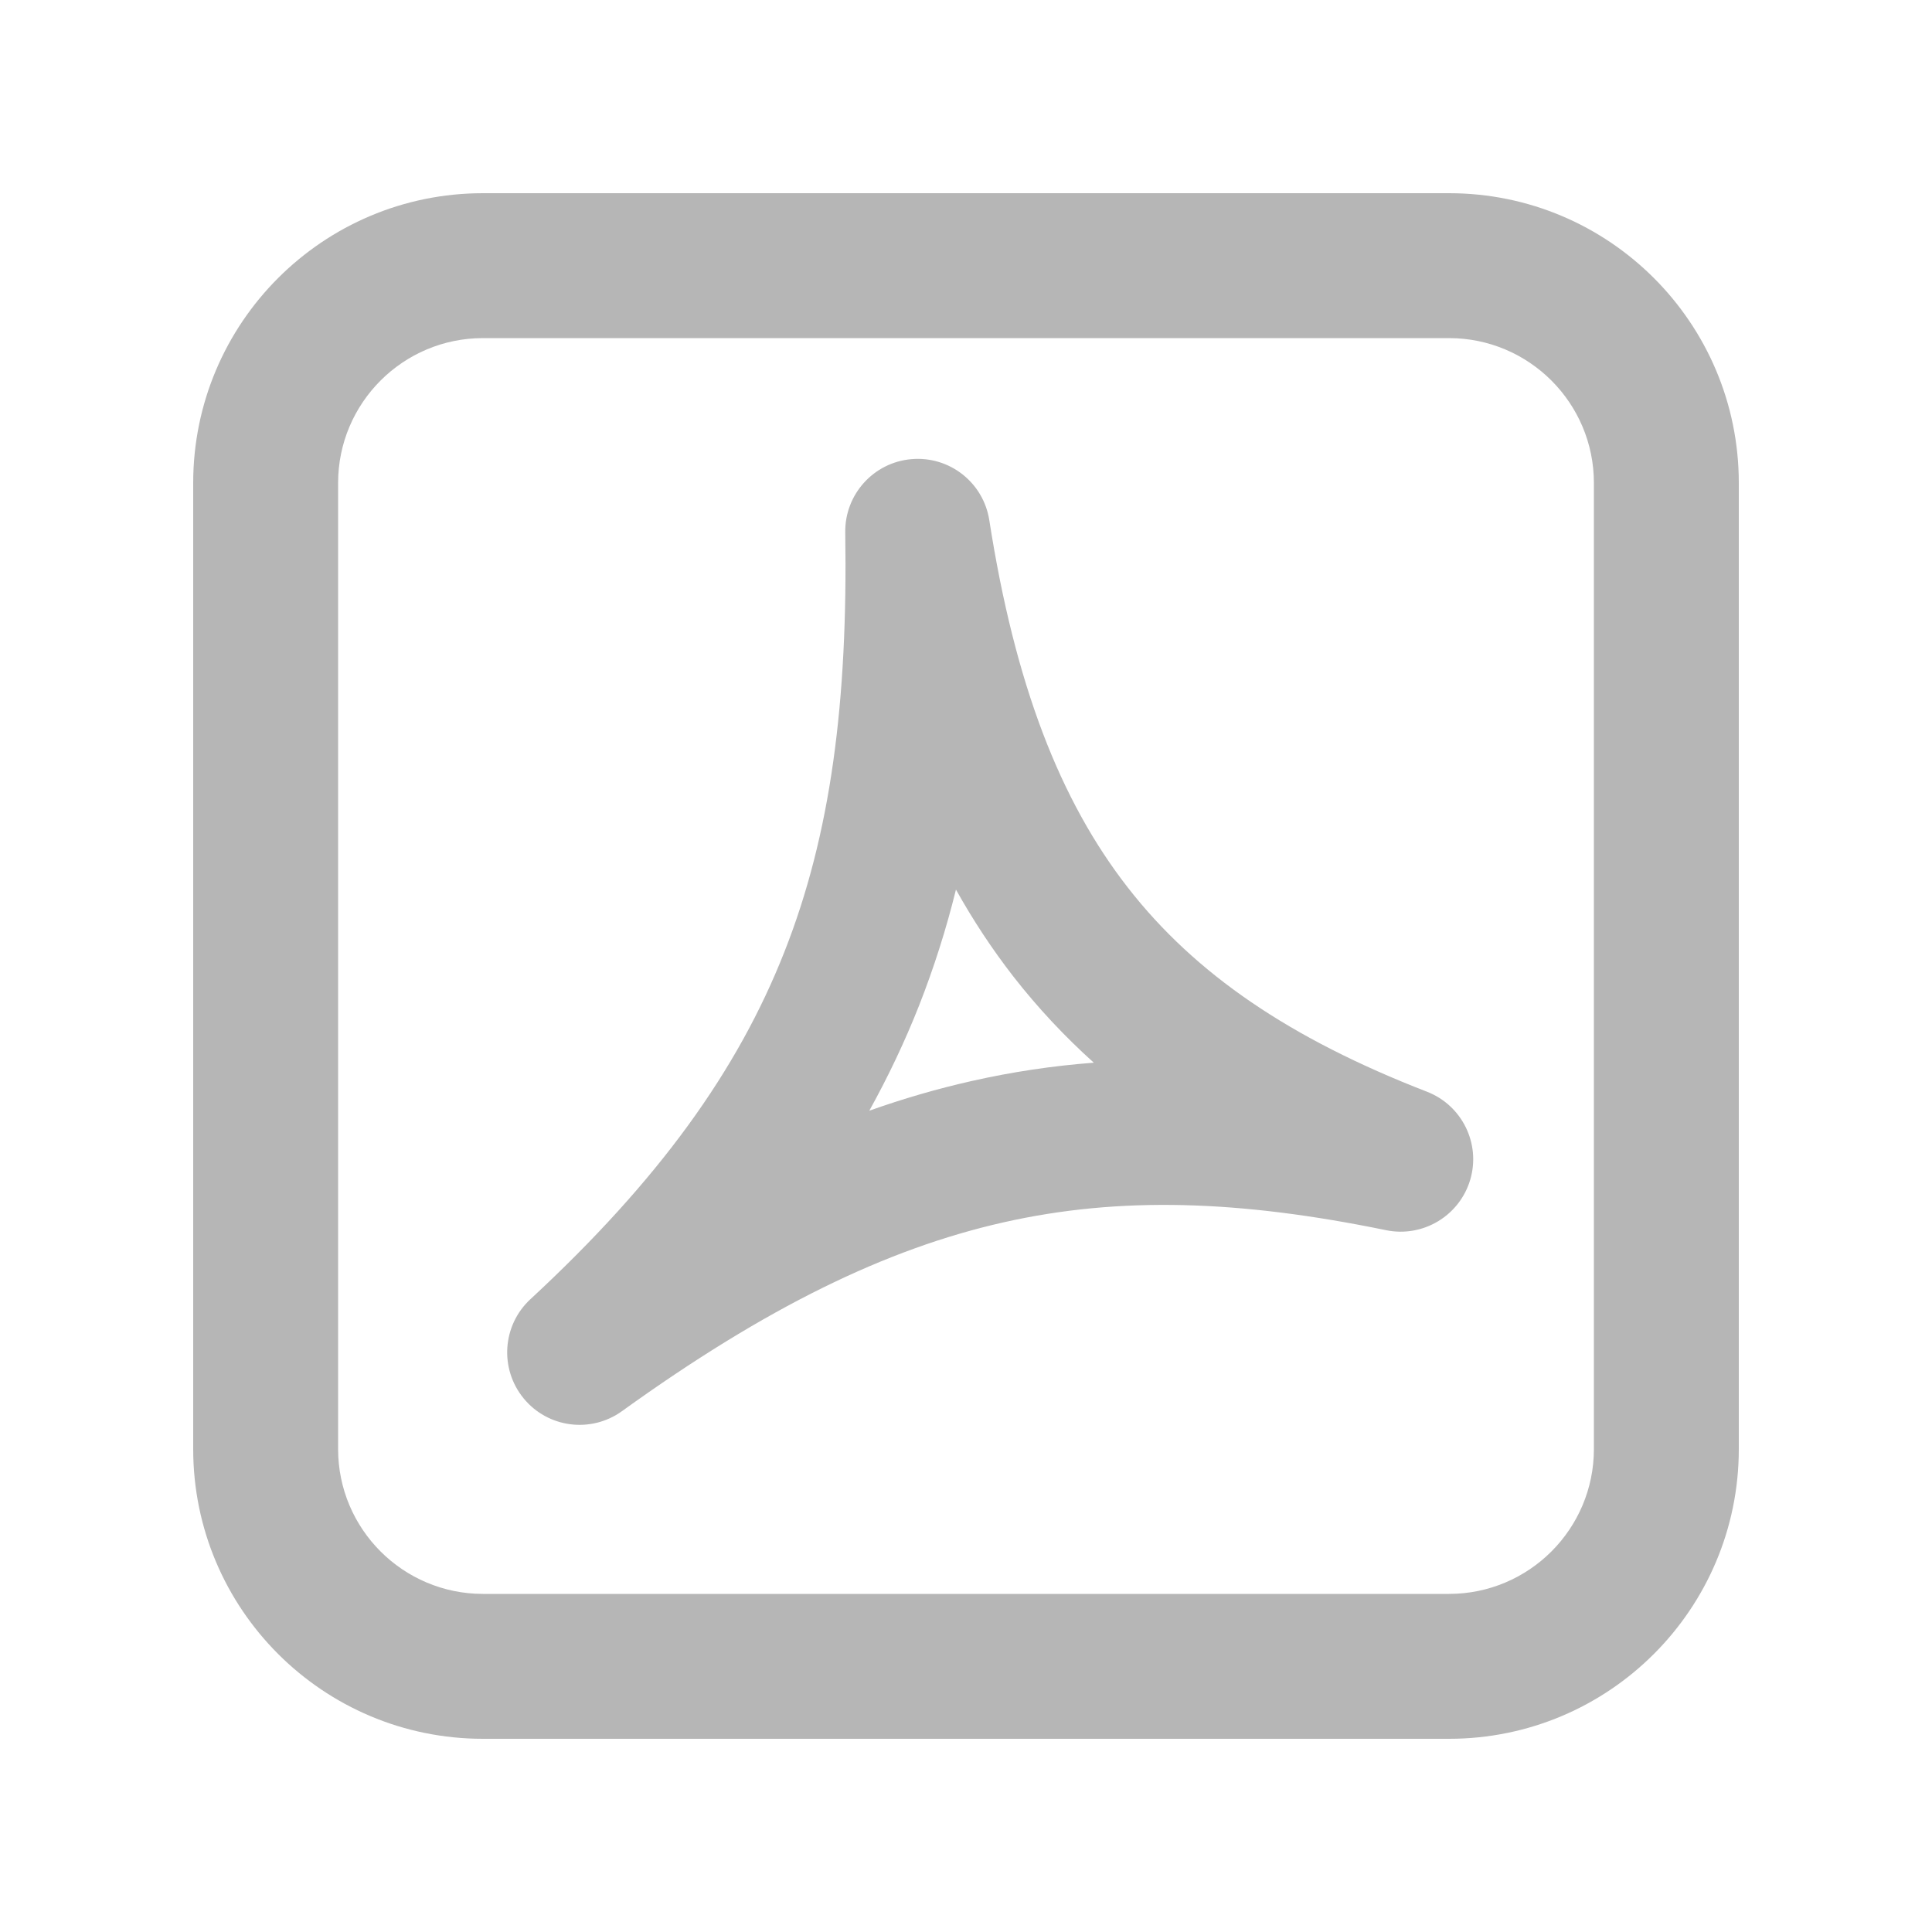
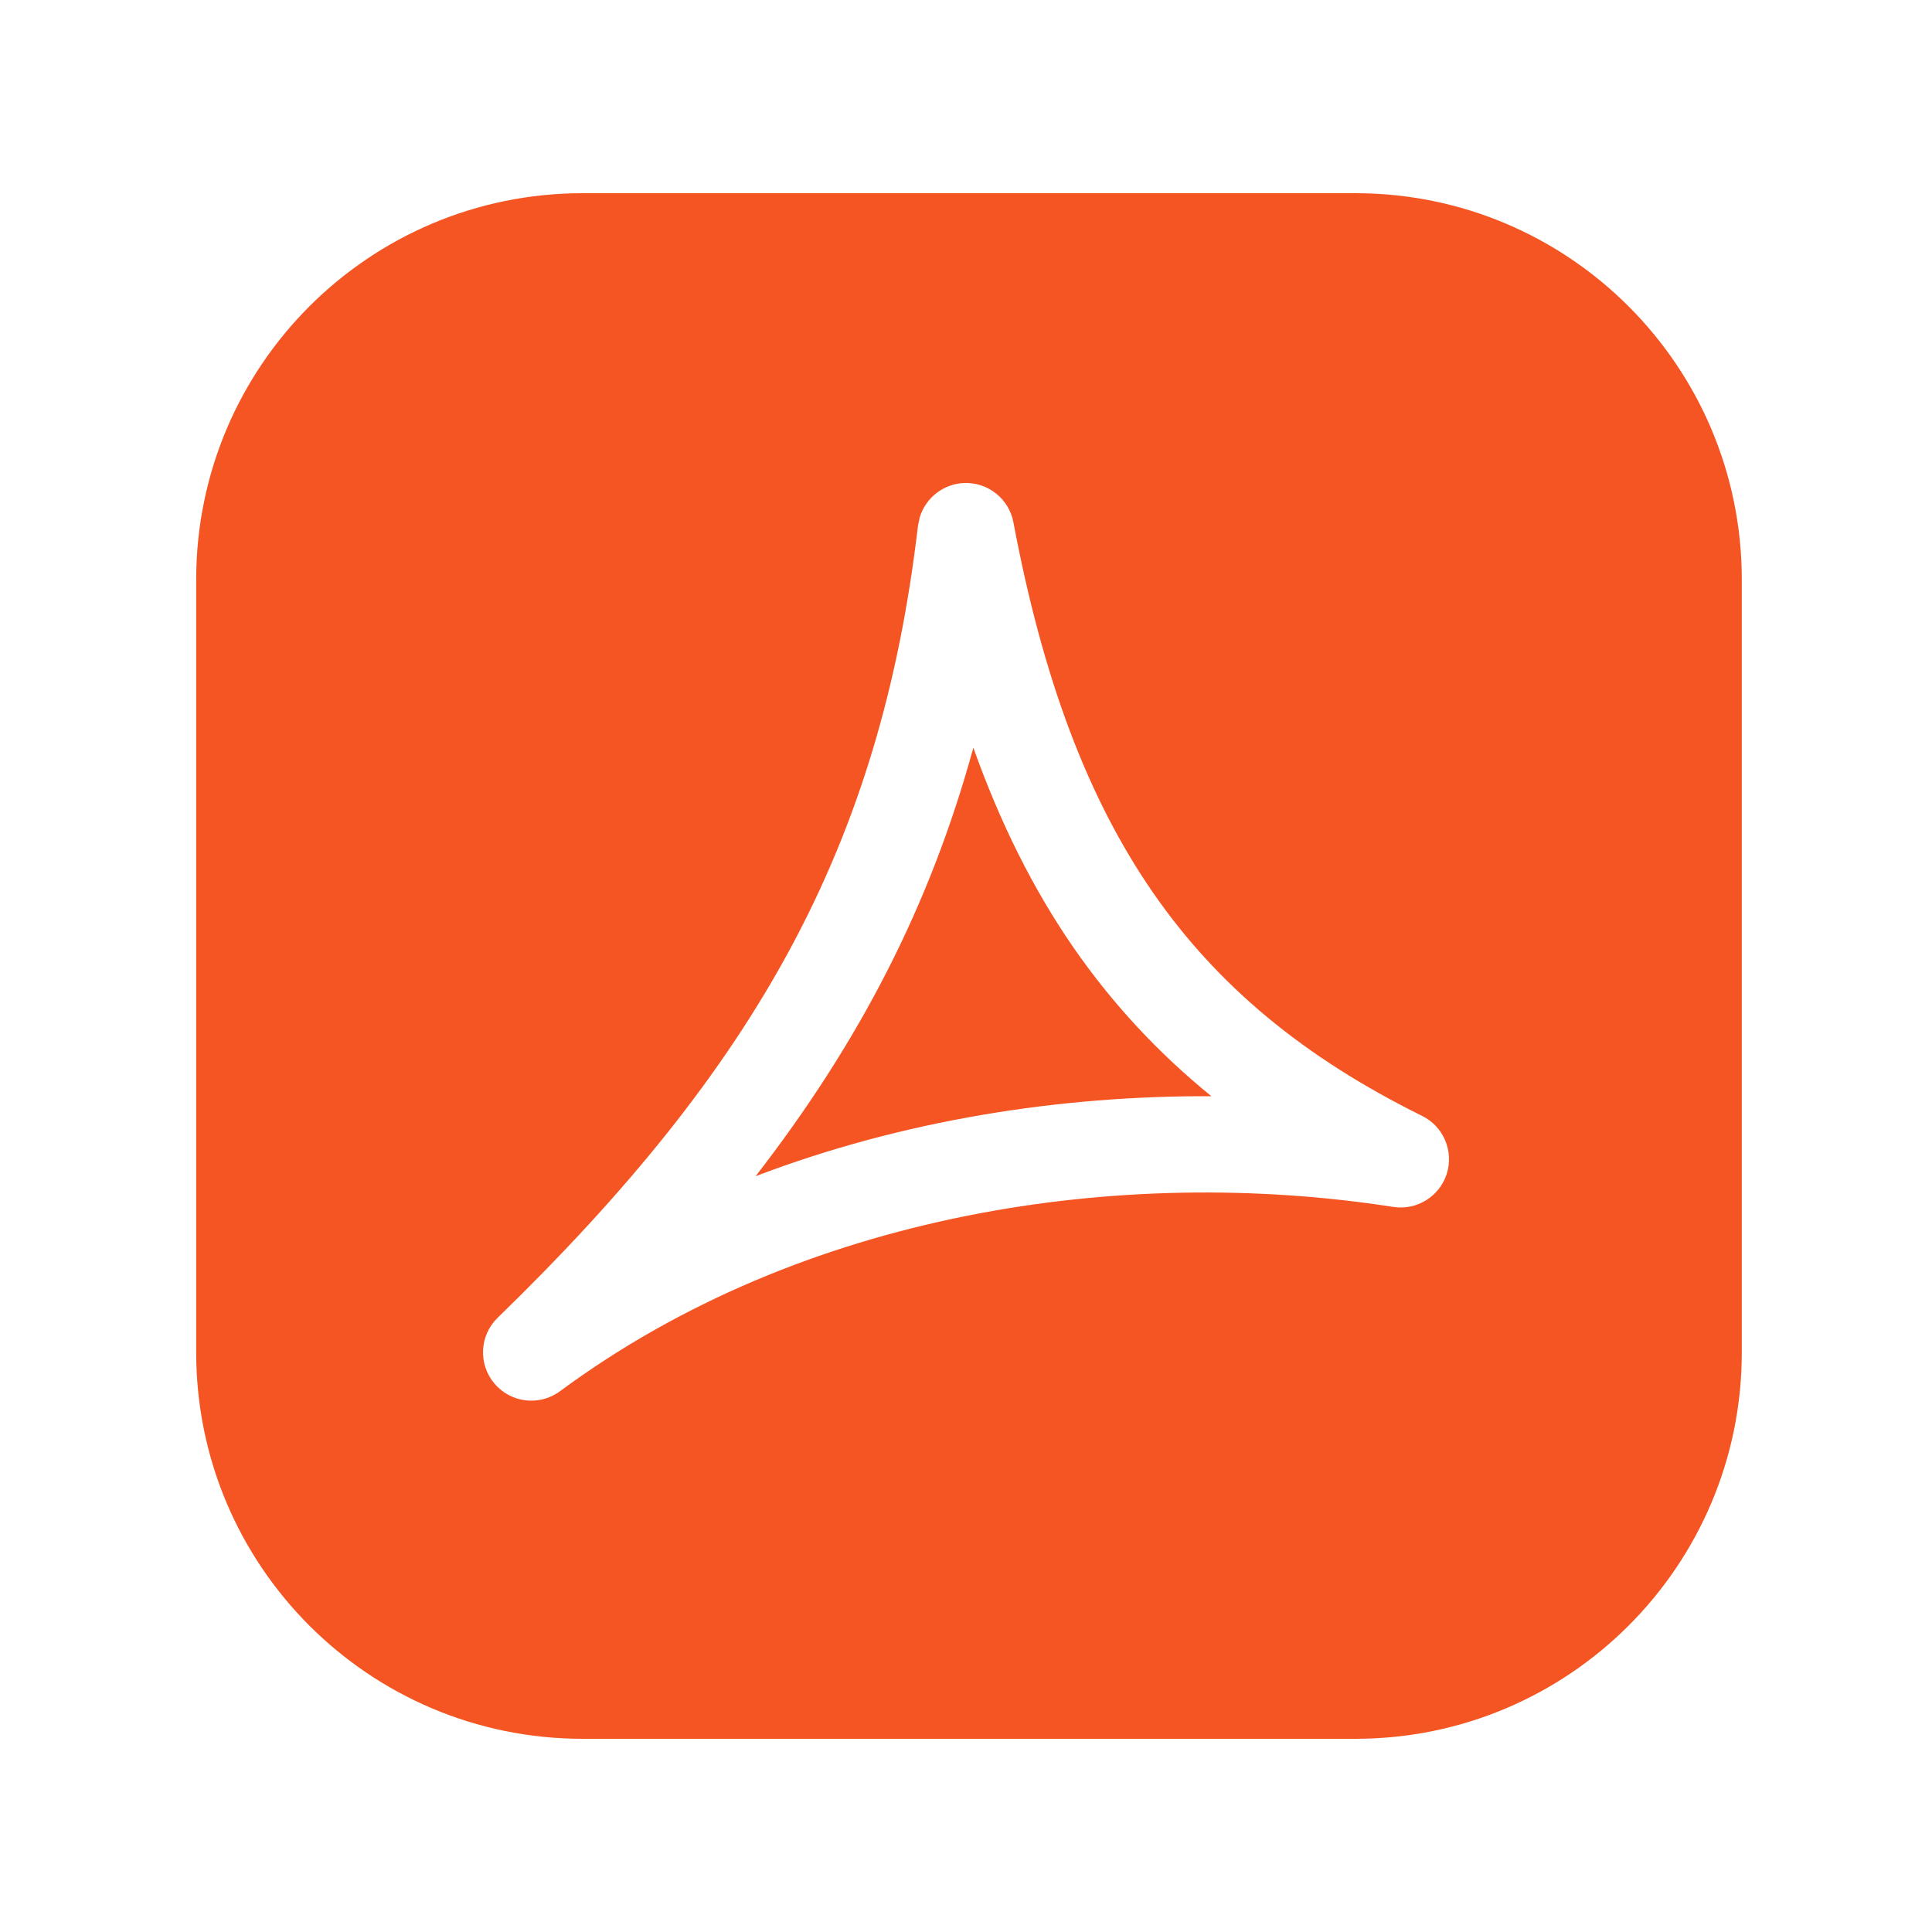
<svg xmlns="http://www.w3.org/2000/svg" width="20" height="20" viewBox="0 0 20 20" fill="none">
-   <path fill-rule="evenodd" clip-rule="evenodd" d="M15 3.5H5C4.172 3.5 3.5 4.172 3.5 5V15C3.5 15.828 4.172 16.5 5 16.5H15C15.828 16.5 16.5 15.828 16.5 15V5C16.5 4.172 15.828 3.5 15 3.5ZM5 2C3.343 2 2 3.343 2 5V15C2 16.657 3.343 18 5 18H15C16.657 18 18 16.657 18 15V5C18 3.343 16.657 2 15 2H5Z" fill="#b6b6b6" />
-   <path fill-rule="evenodd" clip-rule="evenodd" d="M9.436 4.753C9.829 4.719 10.18 4.995 10.241 5.384C10.507 7.089 10.974 8.288 11.676 9.189C12.374 10.085 13.355 10.752 14.771 11.301C15.135 11.442 15.33 11.838 15.22 12.212C15.109 12.586 14.731 12.813 14.349 12.735C12.837 12.424 11.596 12.381 10.387 12.654C9.173 12.928 7.931 13.533 6.439 14.608C6.117 14.84 5.671 14.782 5.42 14.475C5.169 14.168 5.2 13.719 5.49 13.45C6.825 12.214 7.636 11.08 8.118 9.859C8.603 8.633 8.777 7.261 8.75 5.512C8.744 5.118 9.044 4.786 9.436 4.753ZM9.896 9.209C9.795 9.619 9.668 10.018 9.514 10.41C9.367 10.782 9.195 11.144 8.999 11.498C9.351 11.373 9.702 11.271 10.057 11.191C10.478 11.096 10.899 11.033 11.323 11.001C11.021 10.729 10.744 10.434 10.492 10.111C10.272 9.828 10.074 9.528 9.896 9.209Z" fill="#b6b6b6" />
+   <path d="M14.031 2C16.24 2 18.031 3.791 18.031 6V14C18.031 16.209 16.24 18 14.031 18H6.031C3.822 18 2.031 16.209 2.031 14V6C2.031 3.791 3.822 2 6.031 2H14.031ZM9.982 5C9.767 5.008 9.584 5.152 9.522 5.353L9.503 5.441C9.113 8.772 7.822 11.047 5.151 13.642C4.963 13.825 4.949 14.123 5.119 14.323C5.289 14.524 5.585 14.558 5.797 14.402C8.306 12.546 11.617 12.057 14.423 12.494C14.667 12.532 14.902 12.386 14.977 12.151C15.051 11.916 14.943 11.661 14.722 11.552C13.504 10.95 12.605 10.209 11.935 9.239C11.261 8.264 10.796 7.029 10.491 5.408C10.446 5.165 10.229 4.991 9.982 5ZM10.076 7.74C10.351 8.511 10.69 9.197 11.112 9.808C11.517 10.393 11.991 10.901 12.54 11.348C10.98 11.341 9.352 11.593 7.822 12.176C8.894 10.793 9.628 9.378 10.076 7.74Z" fill="#F55522" />
</svg>
